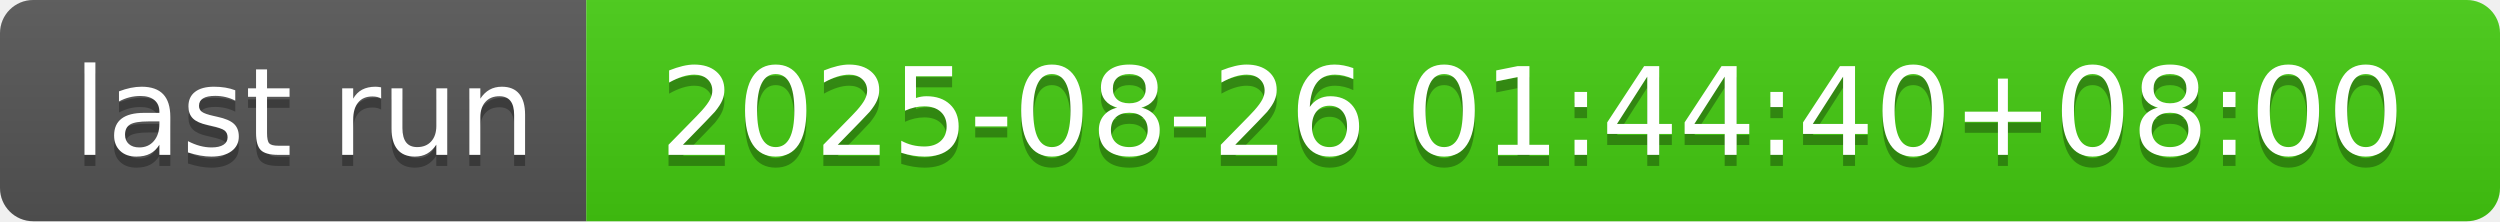
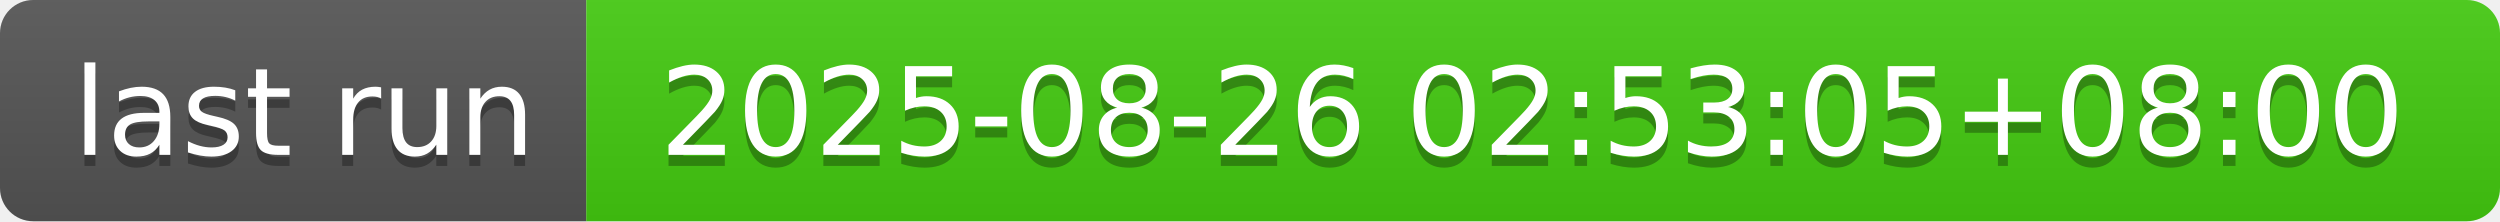
- <svg xmlns="http://www.w3.org/2000/svg" width="226" height="20" role="img" aria-label="last run: 2025-08-26 01:44:40+08:00">
+ <svg xmlns="http://www.w3.org/2000/svg" width="226" height="20" role="img" aria-label="last run: 2025-08-26 02:53:05+08:00">
  <linearGradient id="s" x2="0" y2="100%">
    <stop offset="0" stop-color="#bbb" stop-opacity=".1" />
    <stop offset="1" stop-opacity=".1" />
  </linearGradient>
  <clipPath id="r">
    <rect width="226" height="20" rx="3" fill="#fff" />
  </clipPath>
  <g clip-path="url(#r)">
    <rect width="53" height="20" fill="#555" />
    <rect x="53" width="173" height="20" fill="#4c1" />
    <rect width="226" height="20" fill="url(#s)" />
  </g>
  <g fill="#fff" text-anchor="middle" font-family="Verdana,Geneva,DejaVu Sans,sans-serif" text-rendering="geometricPrecision" font-size="110">
    <text aria-hidden="true" x="275" y="150" fill="#010101" fill-opacity=".3" transform="scale(.1)" textLength="430">last run</text>
    <text x="275" y="140" transform="scale(.1)" fill="#fff" textLength="430">last run</text>
-     <text aria-hidden="true" x="1385" y="150" fill="#010101" fill-opacity=".3" transform="scale(.1)" textLength="1630">2025-08-26 01:44:40+08:00</text>
-     <text x="1385" y="140" transform="scale(.1)" fill="#fff" textLength="1630">2025-08-26 01:44:40+08:00</text>
+     <text aria-hidden="true" x="1385" y="150" fill="#010101" fill-opacity=".3" transform="scale(.1)" textLength="1630">2025-08-26 02:53:05+08:00</text>
+     <text x="1385" y="140" transform="scale(.1)" fill="#fff" textLength="1630">2025-08-26 02:53:05+08:00</text>
  </g>
</svg>
